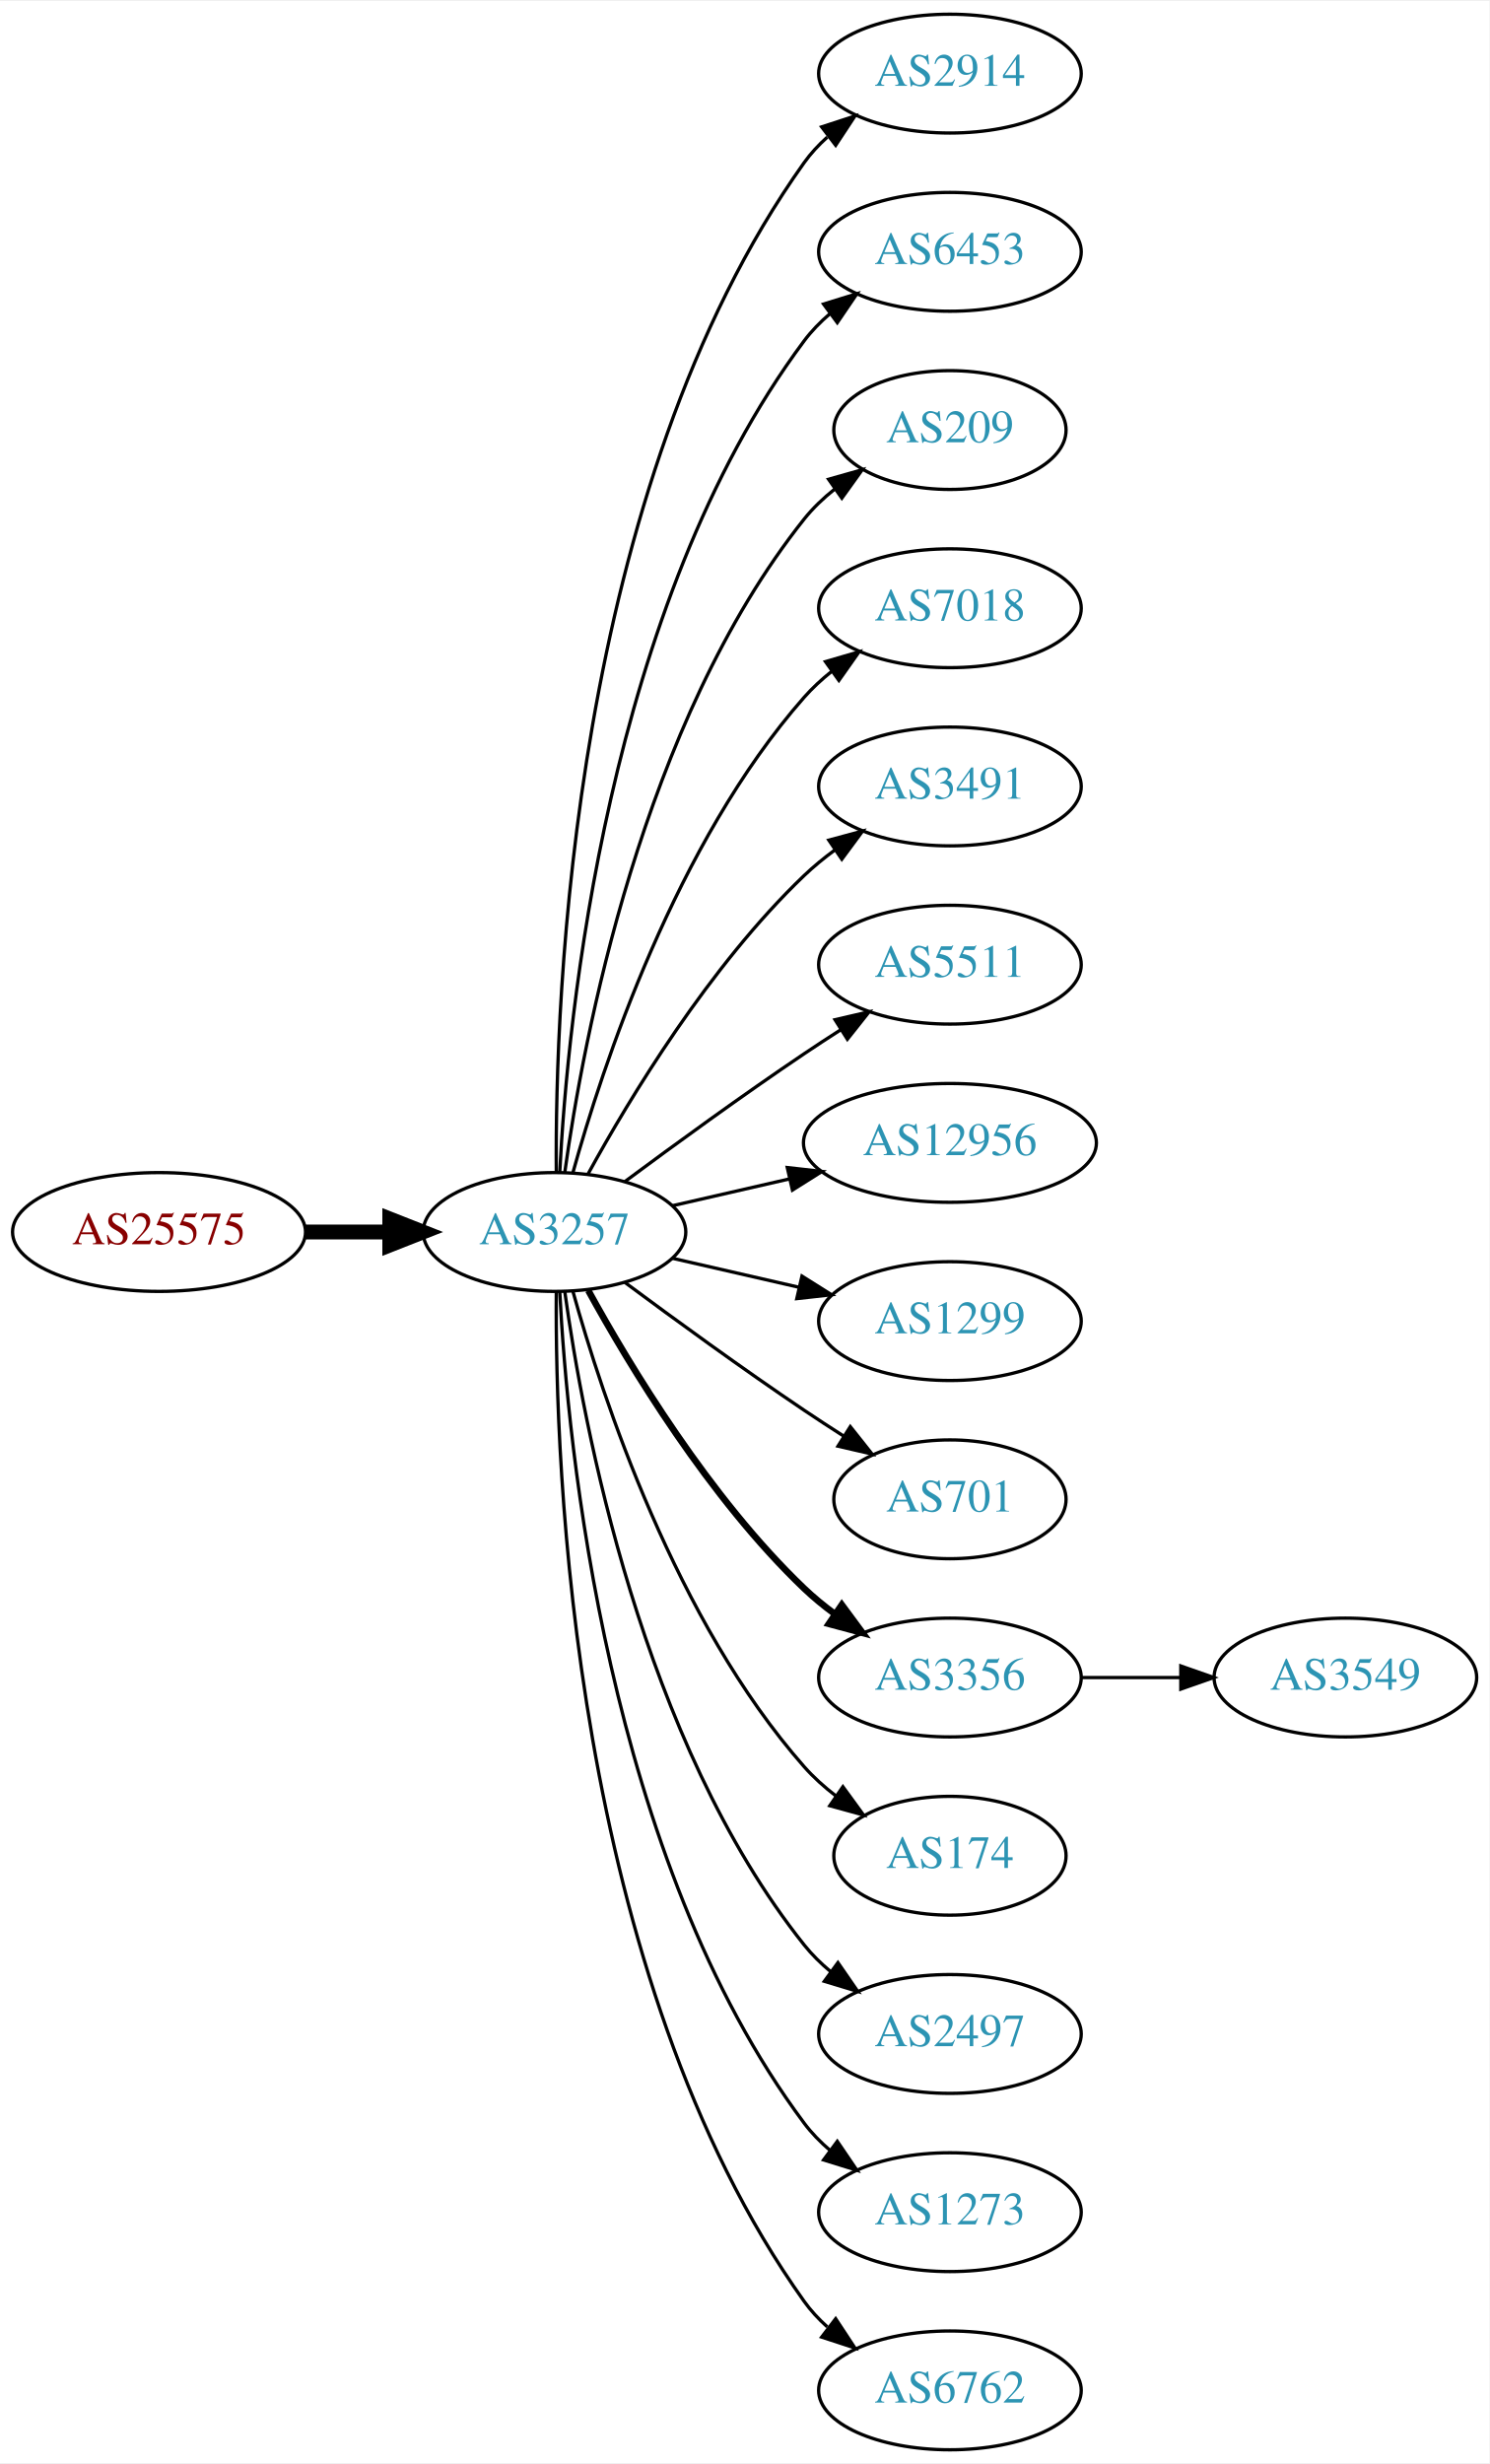
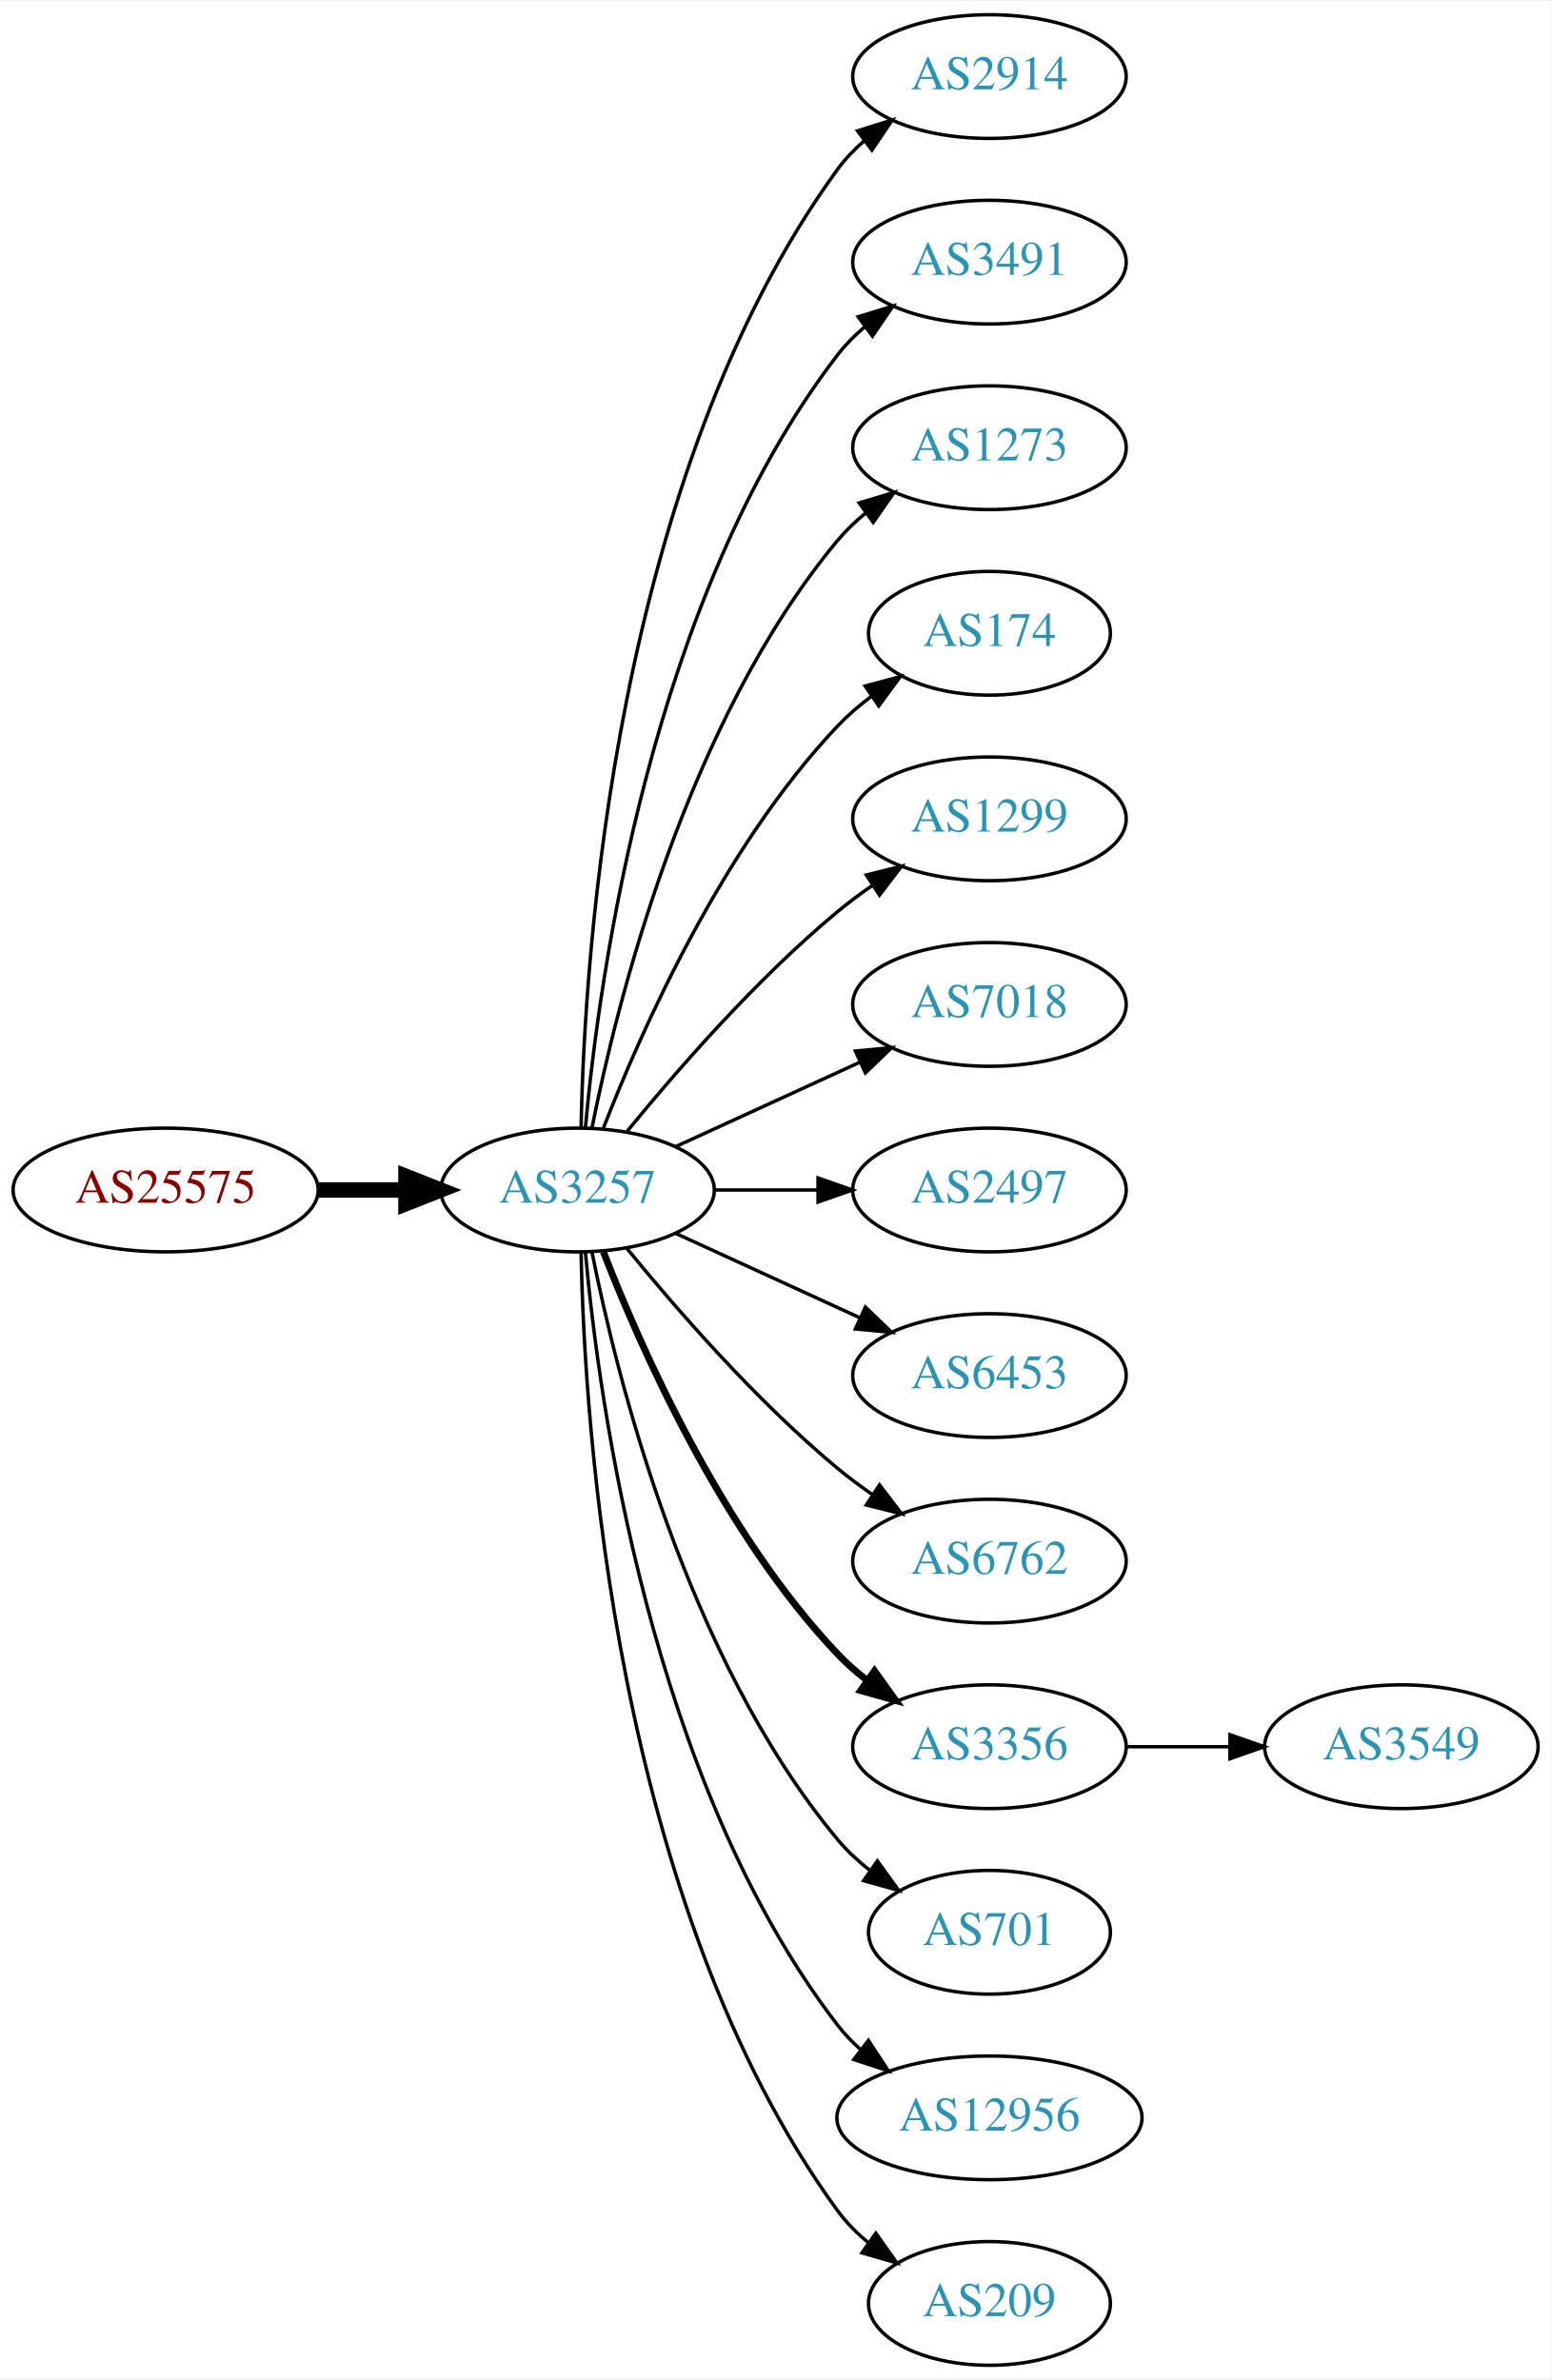
- <svg xmlns="http://www.w3.org/2000/svg" xmlns:xlink="http://www.w3.org/1999/xlink" width="451pt" height="746pt" viewBox="0.00 0.00 451.37 746.00">
-   <g id="graph0" class="graph" transform="scale(1 1) rotate(0) translate(4 742)">
-     <polygon fill="white" stroke="none" points="-4,4 -4,-742 447.37,-742 447.37,4 -4,4" />
+ <svg xmlns="http://www.w3.org/2000/svg" xmlns:xlink="http://www.w3.org/1999/xlink" width="451pt" height="692pt" viewBox="0.00 0.00 451.37 692.00">
+   <g id="graph0" class="graph" transform="scale(1 1) rotate(0) translate(4 688)">
+     <polygon fill="white" stroke="none" points="-4,4 -4,-688 447.37,-688 447.37,4 -4,4" />
    <g id="node1" class="node">
      <g id="a_node1">
        <a xlink:href="/asn/25575" xlink:title="AS25575 ~ Ledl.net GmbH [AT]">
-           <ellipse fill="#ffffff" stroke="black" cx="44.196" cy="-369" rx="44.393" ry="18" />
-           <text text-anchor="middle" x="44.196" y="-365.3" font-family="Times,serif" font-size="14.00" fill="#880000">AS25575</text>
+           <ellipse fill="#ffffff" stroke="black" cx="44.196" cy="-342" rx="44.393" ry="18" />
+           <text text-anchor="middle" x="44.196" y="-338.3" font-family="Times,serif" font-size="14.00" fill="#880000">AS25575</text>
        </a>
      </g>
    </g>
    <g id="node2" class="node">
      <g id="a_node2">
        <a xlink:href="/asn/3257" xlink:title="AS3257 ~ GTT [DE]">
-           <ellipse fill="#ffffff" stroke="black" cx="164.039" cy="-369" rx="39.794" ry="18" />
-           <text text-anchor="middle" x="164.039" y="-365.3" font-family="Times,serif" font-size="14.00" fill="#2c94b3">AS3257</text>
+           <ellipse fill="#ffffff" stroke="black" cx="164.039" cy="-342" rx="39.794" ry="18" />
+           <text text-anchor="middle" x="164.039" y="-338.3" font-family="Times,serif" font-size="14.00" fill="#2c94b3">AS3257</text>
        </a>
      </g>
    </g>
    <g id="edge1" class="edge">
-       <path fill="none" stroke="black" stroke-width="4.5" d="M88.407,-369C96.72,-369 105.482,-369 113.965,-369" />
-       <polygon fill="black" stroke="black" stroke-width="4.5" points="114.123,-372.938 124.123,-369 114.123,-365.063 114.123,-372.938" />
+       <path fill="none" stroke="black" stroke-width="4.5" d="M88.407,-342C96.72,-342 105.482,-342 113.965,-342" />
+       <polygon fill="black" stroke="black" stroke-width="4.5" points="114.123,-345.938 124.123,-342 114.123,-338.063 114.123,-345.938" />
    </g>
    <g id="node3" class="node">
      <g id="a_node3">
        <a xlink:href="/asn/2914" xlink:title="AS2914 ~ NTT America, Inc. [US]">
-           <ellipse fill="#ffffff" stroke="black" cx="283.881" cy="-720" rx="39.794" ry="18" />
-           <text text-anchor="middle" x="283.881" y="-716.3" font-family="Times,serif" font-size="14.00" fill="#2c94b3">AS2914</text>
+           <ellipse fill="#ffffff" stroke="black" cx="283.881" cy="-666" rx="39.794" ry="18" />
+           <text text-anchor="middle" x="283.881" y="-662.3" font-family="Times,serif" font-size="14.00" fill="#2c94b3">AS2914</text>
        </a>
      </g>
    </g>
    <g id="edge2" class="edge">
-       <path fill="none" stroke="black" d="M164.587,-387.063C164.168,-439.503 169.322,-594.293 239.685,-693 241.687,-695.809 244.082,-698.388 246.703,-700.743" />
-       <polygon fill="black" stroke="black" points="245.007,-703.852 255.079,-707.139 249.255,-698.288 245.007,-703.852" />
+       <path fill="none" stroke="black" d="M165.071,-360.337C166.044,-410.079 174.763,-549.806 239.685,-639 241.897,-642.039 244.565,-644.813 247.477,-647.326" />
+       <polygon fill="black" stroke="black" points="245.495,-650.214 255.608,-653.373 249.672,-644.597 245.495,-650.214" />
    </g>
    <g id="node4" class="node">
      <g id="a_node4">
-         <a xlink:href="/asn/6453" xlink:title="AS6453 ~ TATA COMMUNICATIONS (AMERICA) INC [US]">
-           <ellipse fill="#ffffff" stroke="black" cx="283.881" cy="-666" rx="39.794" ry="18" />
-           <text text-anchor="middle" x="283.881" y="-662.3" font-family="Times,serif" font-size="14.00" fill="#2c94b3">AS6453</text>
+         <a xlink:href="/asn/3491" xlink:title="AS3491 ~ PCCW Global, Inc. [US]">
+           <ellipse fill="#ffffff" stroke="black" cx="283.881" cy="-612" rx="39.794" ry="18" />
+           <text text-anchor="middle" x="283.881" y="-608.3" font-family="Times,serif" font-size="14.00" fill="#2c94b3">AS3491</text>
        </a>
      </g>
    </g>
    <g id="edge3" class="edge">
-       <path fill="none" stroke="black" d="M165.63,-387.023C168.007,-433.412 179.925,-558.893 239.685,-639 241.933,-642.013 244.624,-644.769 247.551,-647.272" />
-       <polygon fill="black" stroke="black" points="245.582,-650.169 255.702,-653.303 249.746,-644.542 245.582,-650.169" />
+       <path fill="none" stroke="black" d="M166.323,-360.117C170.221,-403.332 185.238,-514.131 239.685,-585 241.975,-587.981 244.695,-590.716 247.639,-593.205" />
+       <polygon fill="black" stroke="black" points="245.686,-596.113 255.816,-599.218 249.833,-590.473 245.686,-596.113" />
    </g>
    <g id="node5" class="node">
      <g id="a_node5">
-         <a xlink:href="/asn/209" xlink:title="AS209 ~ CenturyLink Communications, LLC [US]">
-           <ellipse fill="#ffffff" stroke="black" cx="283.881" cy="-612" rx="35.194" ry="18" />
-           <text text-anchor="middle" x="283.881" y="-608.3" font-family="Times,serif" font-size="14.00" fill="#2c94b3">AS209</text>
+         <a xlink:href="/asn/1273" xlink:title="AS1273 ~ Vodafone Group PLC [EU]">
+           <ellipse fill="#ffffff" stroke="black" cx="283.881" cy="-558" rx="39.794" ry="18" />
+           <text text-anchor="middle" x="283.881" y="-554.3" font-family="Times,serif" font-size="14.00" fill="#2c94b3">AS1273</text>
        </a>
      </g>
    </g>
    <g id="edge4" class="edge">
-       <path fill="none" stroke="black" d="M167.178,-387.17C172.678,-426.974 190.504,-523.233 239.685,-585 242.35,-588.347 245.55,-591.393 248.988,-594.132" />
-       <polygon fill="black" stroke="black" points="247.106,-597.087 257.302,-599.965 251.126,-591.357 247.106,-597.087" />
+       <path fill="none" stroke="black" d="M168.237,-360.073C175.401,-396.141 195.675,-478.125 239.685,-531 242.09,-533.889 244.886,-536.563 247.879,-539.013" />
+       <polygon fill="black" stroke="black" points="245.967,-541.95 256.122,-544.973 250.069,-536.277 245.967,-541.95" />
    </g>
    <g id="node6" class="node">
      <g id="a_node6">
-         <a xlink:href="/asn/7018" xlink:title="AS7018 ~ AT&amp;T Services, Inc. [US]">
-           <ellipse fill="#ffffff" stroke="black" cx="283.881" cy="-558" rx="39.794" ry="18" />
-           <text text-anchor="middle" x="283.881" y="-554.3" font-family="Times,serif" font-size="14.00" fill="#2c94b3">AS7018</text>
+         <a xlink:href="/asn/174" xlink:title="AS174 ~ Cogent Communications [US]">
+           <ellipse fill="#ffffff" stroke="black" cx="283.881" cy="-504" rx="35.194" ry="18" />
+           <text text-anchor="middle" x="283.881" y="-500.3" font-family="Times,serif" font-size="14.00" fill="#2c94b3">AS174</text>
        </a>
      </g>
    </g>
    <g id="edge5" class="edge">
-       <path fill="none" stroke="black" d="M169.612,-386.946C178.517,-418.995 200.801,-486.842 239.685,-531 242.169,-533.821 245.019,-536.449 248.044,-538.871" />
-       <polygon fill="black" stroke="black" points="246.162,-541.828 256.334,-544.791 250.23,-536.131 246.162,-541.828" />
+       <path fill="none" stroke="black" d="M171.562,-359.994C182.312,-387.728 205.969,-441.429 239.685,-477 242.628,-480.105 246.001,-483.001 249.537,-485.655" />
+       <polygon fill="black" stroke="black" points="247.722,-488.654 257.956,-491.397 251.666,-482.871 247.722,-488.654" />
    </g>
    <g id="node7" class="node">
      <g id="a_node7">
-         <a xlink:href="/asn/3491" xlink:title="AS3491 ~ PCCW Global, Inc. [US]">
-           <ellipse fill="#ffffff" stroke="black" cx="283.881" cy="-504" rx="39.794" ry="18" />
-           <text text-anchor="middle" x="283.881" y="-500.3" font-family="Times,serif" font-size="14.00" fill="#2c94b3">AS3491</text>
+         <a xlink:href="/asn/1299" xlink:title="AS1299 ~ Telia Carrier [EU]">
+           <ellipse fill="#ffffff" stroke="black" cx="283.881" cy="-450" rx="39.794" ry="18" />
+           <text text-anchor="middle" x="283.881" y="-446.3" font-family="Times,serif" font-size="14.00" fill="#2c94b3">AS1299</text>
        </a>
      </g>
    </g>
    <g id="edge6" class="edge">
-       <path fill="none" stroke="black" d="M174.28,-386.713C186.825,-409.561 211.002,-449.611 239.685,-477 242.553,-479.739 245.742,-482.347 249.051,-484.785" />
-       <polygon fill="black" stroke="black" points="247.175,-487.742 257.411,-490.477 251.114,-481.956 247.175,-487.742" />
+       <path fill="none" stroke="black" d="M178.458,-359.065C192.572,-376.375 215.987,-403.345 239.685,-423 242.901,-425.668 246.402,-428.27 249.972,-430.741" />
+       <polygon fill="black" stroke="black" points="248.05,-433.666 258.329,-436.236 251.896,-427.817 248.05,-433.666" />
    </g>
    <g id="node8" class="node">
      <g id="a_node8">
-         <a xlink:href="/asn/5511" xlink:title="AS5511 ~ Orange S.A. [FR]">
-           <ellipse fill="#ffffff" stroke="black" cx="283.881" cy="-450" rx="39.794" ry="18" />
-           <text text-anchor="middle" x="283.881" y="-446.3" font-family="Times,serif" font-size="14.00" fill="#2c94b3">AS5511</text>
+         <a xlink:href="/asn/7018" xlink:title="AS7018 ~ AT&amp;T Services, Inc. [US]">
+           <ellipse fill="#ffffff" stroke="black" cx="283.881" cy="-396" rx="39.794" ry="18" />
+           <text text-anchor="middle" x="283.881" y="-392.3" font-family="Times,serif" font-size="14.00" fill="#2c94b3">AS7018</text>
        </a>
      </g>
    </g>
    <g id="edge7" class="edge">
-       <path fill="none" stroke="black" d="M185.369,-384.277C200.231,-395.304 220.976,-410.407 239.685,-423 243.234,-425.389 246.984,-427.839 250.733,-430.242" />
-       <polygon fill="black" stroke="black" points="249.059,-433.325 259.381,-435.712 252.801,-427.409 249.059,-433.325" />
+       <path fill="none" stroke="black" d="M192.667,-354.661C208.624,-361.973 228.895,-371.261 246.178,-379.181" />
+       <polygon fill="black" stroke="black" points="244.876,-382.435 255.425,-383.419 247.793,-376.071 244.876,-382.435" />
    </g>
    <g id="node9" class="node">
      <g id="a_node9">
-         <a xlink:href="/asn/12956" xlink:title="AS12956 ~ TELXIUS [ES]">
-           <ellipse fill="#ffffff" stroke="black" cx="283.881" cy="-396" rx="44.393" ry="18" />
-           <text text-anchor="middle" x="283.881" y="-392.3" font-family="Times,serif" font-size="14.00" fill="#2c94b3">AS12956</text>
+         <a xlink:href="/asn/2497" xlink:title="AS2497 ~ Internet Initiative Japan Inc. [JP]">
+           <ellipse fill="#ffffff" stroke="black" cx="283.881" cy="-342" rx="39.794" ry="18" />
+           <text text-anchor="middle" x="283.881" y="-338.3" font-family="Times,serif" font-size="14.00" fill="#2c94b3">AS2497</text>
        </a>
      </g>
    </g>
    <g id="edge8" class="edge">
-       <path fill="none" stroke="black" d="M199.758,-376.955C210.896,-379.507 223.432,-382.379 235.325,-385.104" />
-       <polygon fill="black" stroke="black" points="234.59,-388.526 245.119,-387.348 236.153,-381.703 234.59,-388.526" />
+       <path fill="none" stroke="black" d="M203.951,-342C213.505,-342 223.854,-342 233.817,-342" />
+       <polygon fill="black" stroke="black" points="234.009,-345.5 244.009,-342 234.009,-338.5 234.009,-345.5" />
    </g>
    <g id="node10" class="node">
      <g id="a_node10">
-         <a xlink:href="/asn/1299" xlink:title="AS1299 ~ Telia Carrier [EU]">
-           <ellipse fill="#ffffff" stroke="black" cx="283.881" cy="-342" rx="39.794" ry="18" />
-           <text text-anchor="middle" x="283.881" y="-338.3" font-family="Times,serif" font-size="14.00" fill="#2c94b3">AS1299</text>
+         <a xlink:href="/asn/6453" xlink:title="AS6453 ~ TATA COMMUNICATIONS (AMERICA) INC [US]">
+           <ellipse fill="#ffffff" stroke="black" cx="283.881" cy="-288" rx="39.794" ry="18" />
+           <text text-anchor="middle" x="283.881" y="-284.3" font-family="Times,serif" font-size="14.00" fill="#2c94b3">AS6453</text>
        </a>
      </g>
    </g>
    <g id="edge9" class="edge">
-       <path fill="none" stroke="black" d="M199.758,-361.045C211.758,-358.296 225.379,-355.175 238.071,-352.267" />
-       <polygon fill="black" stroke="black" points="239.037,-355.636 248.003,-349.991 237.474,-348.813 239.037,-355.636" />
+       <path fill="none" stroke="black" d="M192.667,-329.339C208.624,-322.027 228.895,-312.739 246.178,-304.819" />
+       <polygon fill="black" stroke="black" points="247.793,-307.929 255.425,-300.581 244.876,-301.565 247.793,-307.929" />
    </g>
    <g id="node11" class="node">
      <g id="a_node11">
-         <a xlink:href="/asn/701" xlink:title="AS701 ~ UUNET [US]">
-           <ellipse fill="#ffffff" stroke="black" cx="283.881" cy="-288" rx="35.194" ry="18" />
-           <text text-anchor="middle" x="283.881" y="-284.3" font-family="Times,serif" font-size="14.00" fill="#2c94b3">AS701</text>
+         <a xlink:href="/asn/6762" xlink:title="AS6762 ~ TELECOM ITALIA SPARKLE S.p.A. [IT]">
+           <ellipse fill="#ffffff" stroke="black" cx="283.881" cy="-234" rx="39.794" ry="18" />
+           <text text-anchor="middle" x="283.881" y="-230.3" font-family="Times,serif" font-size="14.00" fill="#2c94b3">AS6762</text>
        </a>
      </g>
    </g>
    <g id="edge10" class="edge">
-       <path fill="none" stroke="black" d="M185.369,-353.723C200.231,-342.696 220.976,-327.593 239.685,-315 243.502,-312.431 247.552,-309.79 251.583,-307.214" />
-       <polygon fill="black" stroke="black" points="253.687,-310.025 260.277,-301.729 249.952,-304.105 253.687,-310.025" />
+       <path fill="none" stroke="black" d="M178.458,-324.935C192.572,-307.625 215.987,-280.655 239.685,-261 242.901,-258.332 246.402,-255.73 249.972,-253.259" />
+       <polygon fill="black" stroke="black" points="251.896,-256.183 258.329,-247.764 248.05,-250.334 251.896,-256.183" />
    </g>
    <g id="node12" class="node">
      <g id="a_node12">
        <a xlink:href="/asn/3356" xlink:title="AS3356 ~ Level 3 Parent, LLC [US]">
-           <ellipse fill="#ffffff" stroke="black" cx="283.881" cy="-234" rx="39.794" ry="18" />
-           <text text-anchor="middle" x="283.881" y="-230.3" font-family="Times,serif" font-size="14.00" fill="#2c94b3">AS3356</text>
+           <ellipse fill="#ffffff" stroke="black" cx="283.881" cy="-180" rx="39.794" ry="18" />
+           <text text-anchor="middle" x="283.881" y="-176.3" font-family="Times,serif" font-size="14.00" fill="#2c94b3">AS3356</text>
        </a>
      </g>
    </g>
    <g id="edge11" class="edge">
-       <path fill="none" stroke="black" stroke-width="2" d="M174.28,-351.287C186.825,-328.439 211.002,-288.389 239.685,-261 242.553,-258.261 245.742,-255.653 249.051,-253.215" />
-       <polygon fill="black" stroke="black" stroke-width="2" points="251.114,-256.044 257.411,-247.523 247.175,-250.258 251.114,-256.044" />
+       <path fill="none" stroke="black" stroke-width="2" d="M171.562,-324.006C182.312,-296.272 205.969,-242.571 239.685,-207 242.271,-204.272 245.188,-201.706 248.257,-199.323" />
+       <polygon fill="black" stroke="black" stroke-width="2" points="250.435,-202.07 256.605,-193.457 246.411,-196.342 250.435,-202.07" />
    </g>
    <g id="node13" class="node">
      <g id="a_node13">
-         <a xlink:href="/asn/174" xlink:title="AS174 ~ Cogent Communications [US]">
-           <ellipse fill="#ffffff" stroke="black" cx="283.881" cy="-180" rx="35.194" ry="18" />
-           <text text-anchor="middle" x="283.881" y="-176.3" font-family="Times,serif" font-size="14.00" fill="#2c94b3">AS174</text>
+         <a xlink:href="/asn/701" xlink:title="AS701 ~ UUNET [US]">
+           <ellipse fill="#ffffff" stroke="black" cx="283.881" cy="-126" rx="35.194" ry="18" />
+           <text text-anchor="middle" x="283.881" y="-122.3" font-family="Times,serif" font-size="14.00" fill="#2c94b3">AS701</text>
        </a>
      </g>
    </g>
    <g id="edge12" class="edge">
-       <path fill="none" stroke="black" d="M169.612,-351.054C178.517,-319.005 200.801,-251.158 239.685,-207 242.512,-203.789 245.814,-200.828 249.309,-198.136" />
-       <polygon fill="black" stroke="black" points="251.443,-200.916 257.684,-192.355 247.466,-195.155 251.443,-200.916" />
+       <path fill="none" stroke="black" d="M168.237,-323.927C175.401,-287.859 195.675,-205.875 239.685,-153 242.422,-149.712 245.667,-146.702 249.13,-143.983" />
+       <polygon fill="black" stroke="black" points="251.267,-146.761 257.471,-138.173 247.265,-141.017 251.267,-146.761" />
    </g>
    <g id="node14" class="node">
      <g id="a_node14">
-         <a xlink:href="/asn/2497" xlink:title="AS2497 ~ Internet Initiative Japan Inc. [JP]">
-           <ellipse fill="#ffffff" stroke="black" cx="283.881" cy="-126" rx="39.794" ry="18" />
-           <text text-anchor="middle" x="283.881" y="-122.3" font-family="Times,serif" font-size="14.00" fill="#2c94b3">AS2497</text>
+         <a xlink:href="/asn/12956" xlink:title="AS12956 ~ TELXIUS [ES]">
+           <ellipse fill="#ffffff" stroke="black" cx="283.881" cy="-72" rx="44.393" ry="18" />
+           <text text-anchor="middle" x="283.881" y="-68.3" font-family="Times,serif" font-size="14.00" fill="#2c94b3">AS12956</text>
        </a>
      </g>
    </g>
    <g id="edge13" class="edge">
-       <path fill="none" stroke="black" d="M167.178,-350.83C172.678,-311.026 190.504,-214.767 239.685,-153 242.026,-150.06 244.781,-147.351 247.747,-144.879" />
-       <polygon fill="black" stroke="black" points="249.939,-147.612 255.953,-138.89 245.812,-141.958 249.939,-147.612" />
+       <path fill="none" stroke="black" d="M166.323,-323.883C170.221,-280.668 185.238,-169.869 239.685,-99 241.679,-96.405 243.998,-93.996 246.508,-91.774" />
+       <polygon fill="black" stroke="black" points="248.666,-94.53 254.472,-85.667 244.407,-88.975 248.666,-94.53" />
    </g>
    <g id="node15" class="node">
      <g id="a_node15">
-         <a xlink:href="/asn/1273" xlink:title="AS1273 ~ Vodafone Group PLC [EU]">
-           <ellipse fill="#ffffff" stroke="black" cx="283.881" cy="-72" rx="39.794" ry="18" />
-           <text text-anchor="middle" x="283.881" y="-68.3" font-family="Times,serif" font-size="14.00" fill="#2c94b3">AS1273</text>
+         <a xlink:href="/asn/209" xlink:title="AS209 ~ CenturyLink Communications, LLC [US]">
+           <ellipse fill="#ffffff" stroke="black" cx="283.881" cy="-18" rx="35.194" ry="18" />
+           <text text-anchor="middle" x="283.881" y="-14.3" font-family="Times,serif" font-size="14.00" fill="#2c94b3">AS209</text>
        </a>
      </g>
    </g>
    <g id="edge14" class="edge">
-       <path fill="none" stroke="black" d="M165.63,-350.977C168.007,-304.588 179.925,-179.107 239.685,-99 241.933,-95.987 244.624,-93.231 247.551,-90.728" />
-       <polygon fill="black" stroke="black" points="249.746,-93.459 255.702,-84.697 245.582,-87.831 249.746,-93.459" />
+       <path fill="none" stroke="black" d="M165.071,-323.663C166.044,-273.921 174.763,-134.194 239.685,-45 242.203,-41.541 245.311,-38.425 248.698,-35.647" />
+       <polygon fill="black" stroke="black" points="250.837,-38.42 256.956,-29.771 246.778,-32.717 250.837,-38.42" />
    </g>
    <g id="node16" class="node">
      <g id="a_node16">
-         <a xlink:href="/asn/6762" xlink:title="AS6762 ~ TELECOM ITALIA SPARKLE S.p.A. [IT]">
-           <ellipse fill="#ffffff" stroke="black" cx="283.881" cy="-18" rx="39.794" ry="18" />
-           <text text-anchor="middle" x="283.881" y="-14.3" font-family="Times,serif" font-size="14.00" fill="#2c94b3">AS6762</text>
+         <a xlink:href="/asn/3549" xlink:title="AS3549 ~ Level 3 Parent, LLC [US]">
+           <ellipse fill="#ffffff" stroke="black" cx="403.724" cy="-180" rx="39.794" ry="18" />
+           <text text-anchor="middle" x="403.724" y="-176.3" font-family="Times,serif" font-size="14.00" fill="#2c94b3">AS3549</text>
        </a>
      </g>
    </g>
    <g id="edge15" class="edge">
-       <path fill="none" stroke="black" d="M164.587,-350.937C164.168,-298.497 169.322,-143.707 239.685,-45 241.687,-42.191 244.082,-39.612 246.703,-37.257" />
-       <polygon fill="black" stroke="black" points="249.255,-39.712 255.079,-30.861 245.007,-34.148 249.255,-39.712" />
-     </g>
-     <g id="node17" class="node">
-       <g id="a_node17">
-         <a xlink:href="/asn/3549" xlink:title="AS3549 ~ Level 3 Parent, LLC [US]">
-           <ellipse fill="#ffffff" stroke="black" cx="403.724" cy="-234" rx="39.794" ry="18" />
-           <text text-anchor="middle" x="403.724" y="-230.3" font-family="Times,serif" font-size="14.00" fill="#2c94b3">AS3549</text>
-         </a>
-       </g>
-     </g>
-     <g id="edge16" class="edge">
-       <path fill="none" stroke="black" d="M323.794,-234C333.347,-234 343.697,-234 353.659,-234" />
-       <polygon fill="black" stroke="black" points="353.852,-237.5 363.852,-234 353.852,-230.5 353.852,-237.5" />
+       <path fill="none" stroke="black" d="M323.794,-180C333.347,-180 343.697,-180 353.659,-180" />
+       <polygon fill="black" stroke="black" points="353.852,-183.5 363.852,-180 353.852,-176.5 353.852,-183.5" />
    </g>
  </g>
</svg>
